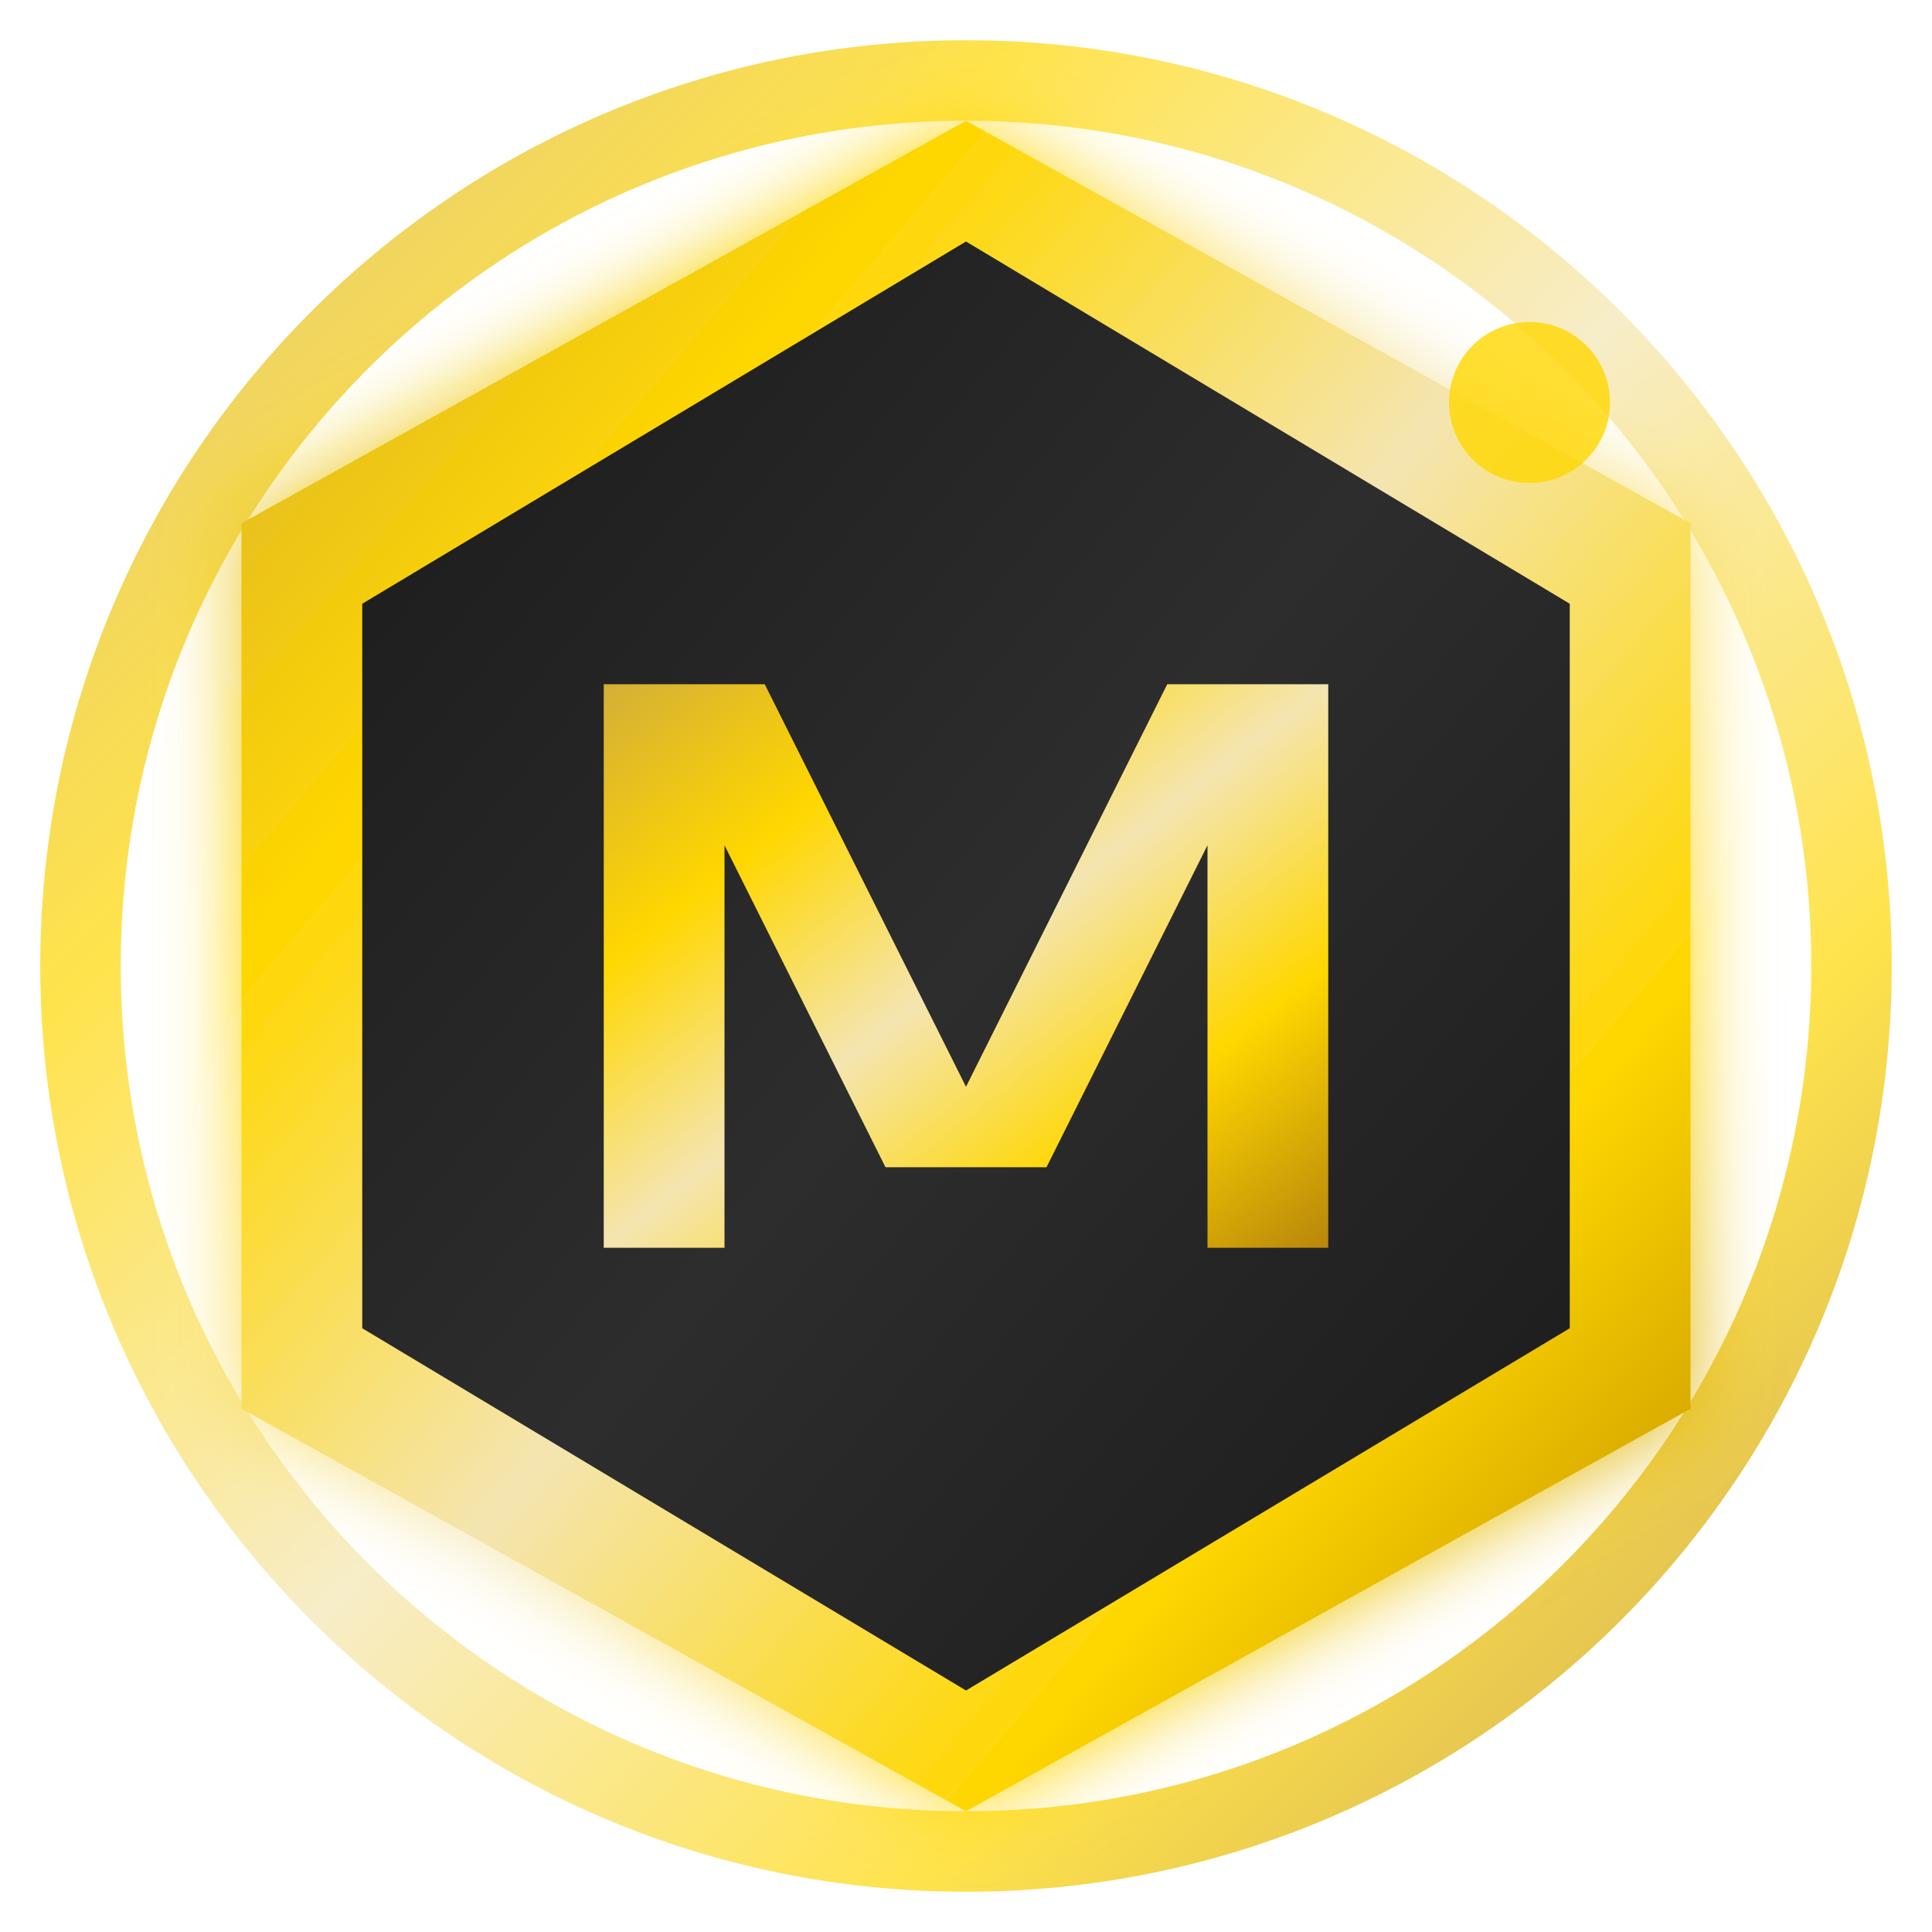
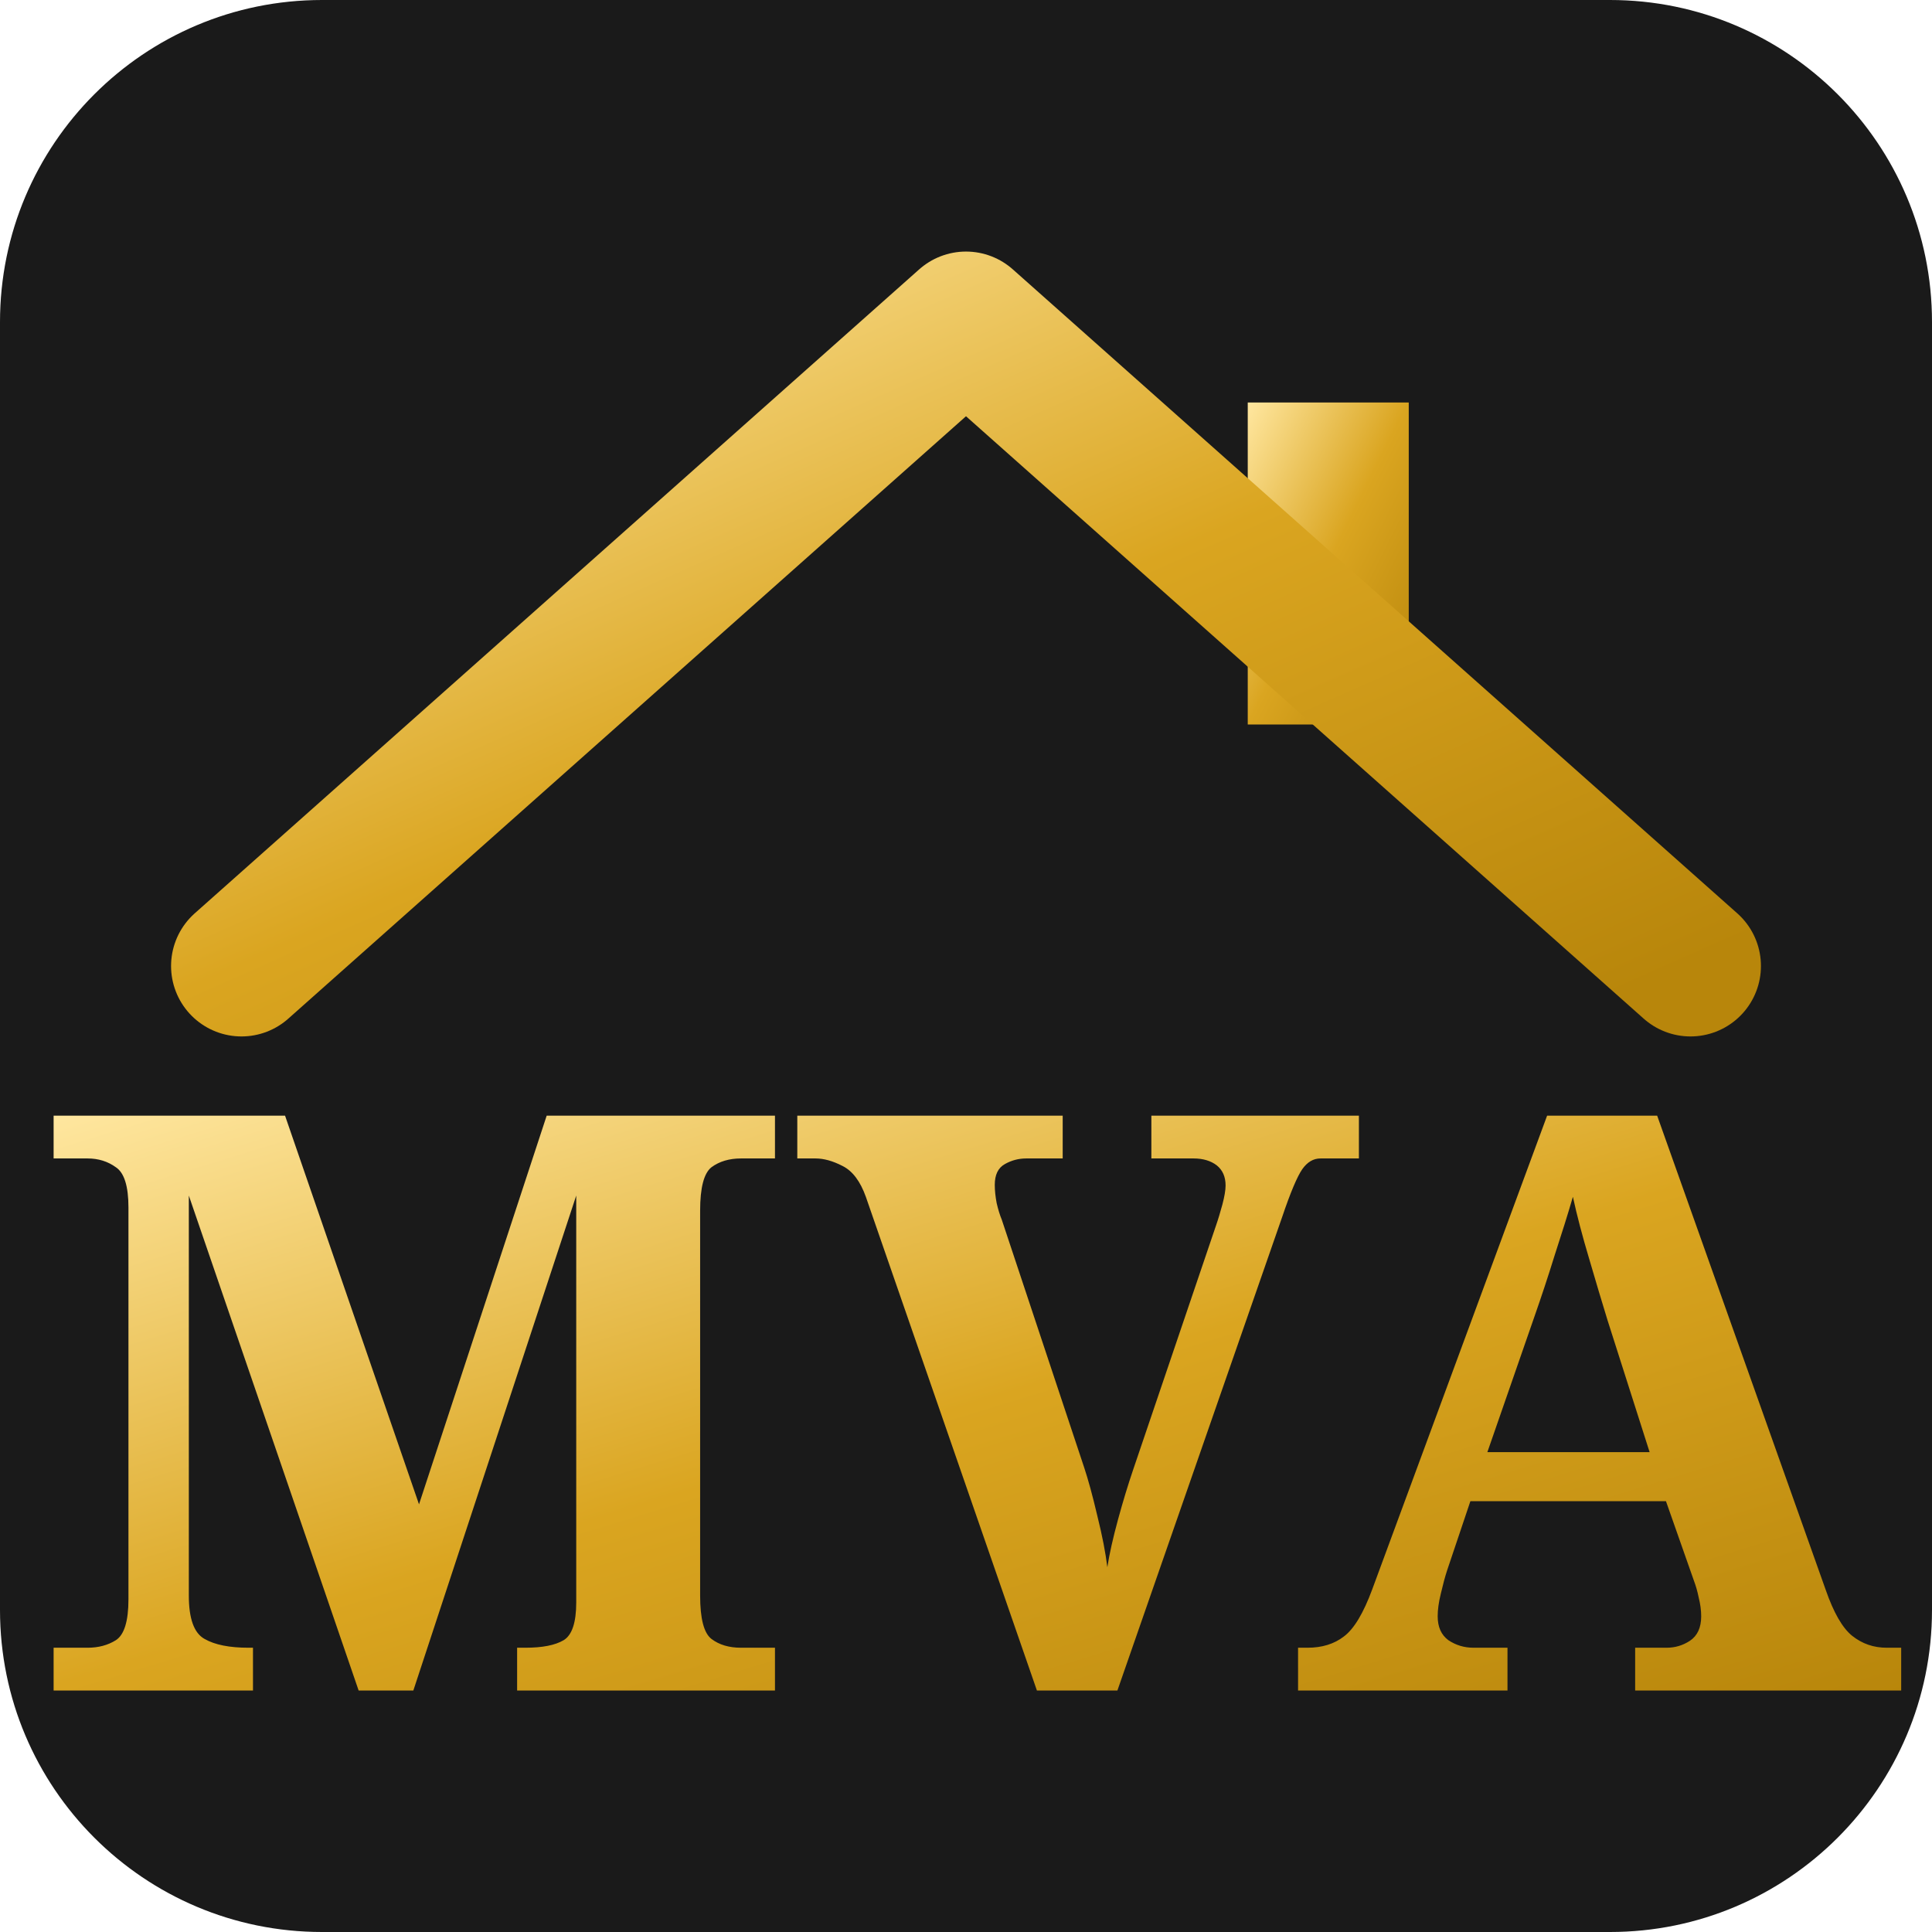
- <svg xmlns="http://www.w3.org/2000/svg" width="48" height="48" viewBox="0 0 48 48">
+ <svg xmlns="http://www.w3.org/2000/svg" viewBox="0 0 48 48" width="48" height="48">
  <defs>
-     <linearGradient id="gold48" x1="0%" y1="0%" x2="100%" y2="100%">
-       <stop offset="0%" stop-color="#D4AF37" />
-       <stop offset="25%" stop-color="#FFD700" />
-       <stop offset="50%" stop-color="#F4E5B1" />
-       <stop offset="75%" stop-color="#FFD700" />
-       <stop offset="100%" stop-color="#B8860B" />
+     <linearGradient id="g48" x1="0" y1="0" x2="1" y2="1">
+       <stop offset="0" stop-color="#FFE7A0" />
+       <stop offset=".5" stop-color="#DAA520" />
+       <stop offset="1" stop-color="#B8860B" />
    </linearGradient>
-     <linearGradient id="inner48" x1="0%" y1="0%" x2="100%" y2="100%">
-       <stop offset="0%" stop-color="#1A1A1A" />
-       <stop offset="50%" stop-color="#2D2D2D" />
-       <stop offset="100%" stop-color="#1A1A1A" />
-     </linearGradient>
-     <filter id="glow48" x="-20%" y="-20%" width="140%" height="140%">
-       <feGaussianBlur stdDeviation="1" result="coloredBlur" />
-       <feMerge>
-         <feMergeNode in="coloredBlur" />
-         <feMergeNode in="SourceGraphic" />
-       </feMerge>
-     </filter>
  </defs>
-   <circle cx="24" cy="24" r="22" fill="none" stroke="url(#gold48)" stroke-width="2" opacity="0.7" />
-   <path d="M24 3 L42 13 L42 35 L24 45 L6 35 L6 13 Z" fill="url(#gold48)" filter="url(#glow48)" />
-   <path d="M24 6 L39 15 L39 33 L24 42 L9 33 L9 15 Z" fill="url(#inner48)" />
-   <path d="M15 17 L19 17 L24 27 L29 17 L33 17 L33 31 L30 31 L30 21 L26 29 L22 29 L18 21 L18 31 L15 31 Z" fill="url(#gold48)" />
-   <circle cx="38" cy="10" r="2" fill="#FFD700" opacity="0.8" />
+   <rect width="48" height="48" rx="8" fill="#1a1a1a" />
+   <rect x="31" y="10" width="4" height="8" fill="url(#g48)" />
+   <path d="M6 24 L24 8 L42 24" fill="none" stroke="url(#g48)" stroke-width="3.5" stroke-linecap="round" stroke-linejoin="round" />
+   <text x="24" y="42" text-anchor="middle" font-family="'Cinzel',Georgia,serif" font-weight="800" font-size="20" fill="url(#g48)">MVA</text>
</svg>
